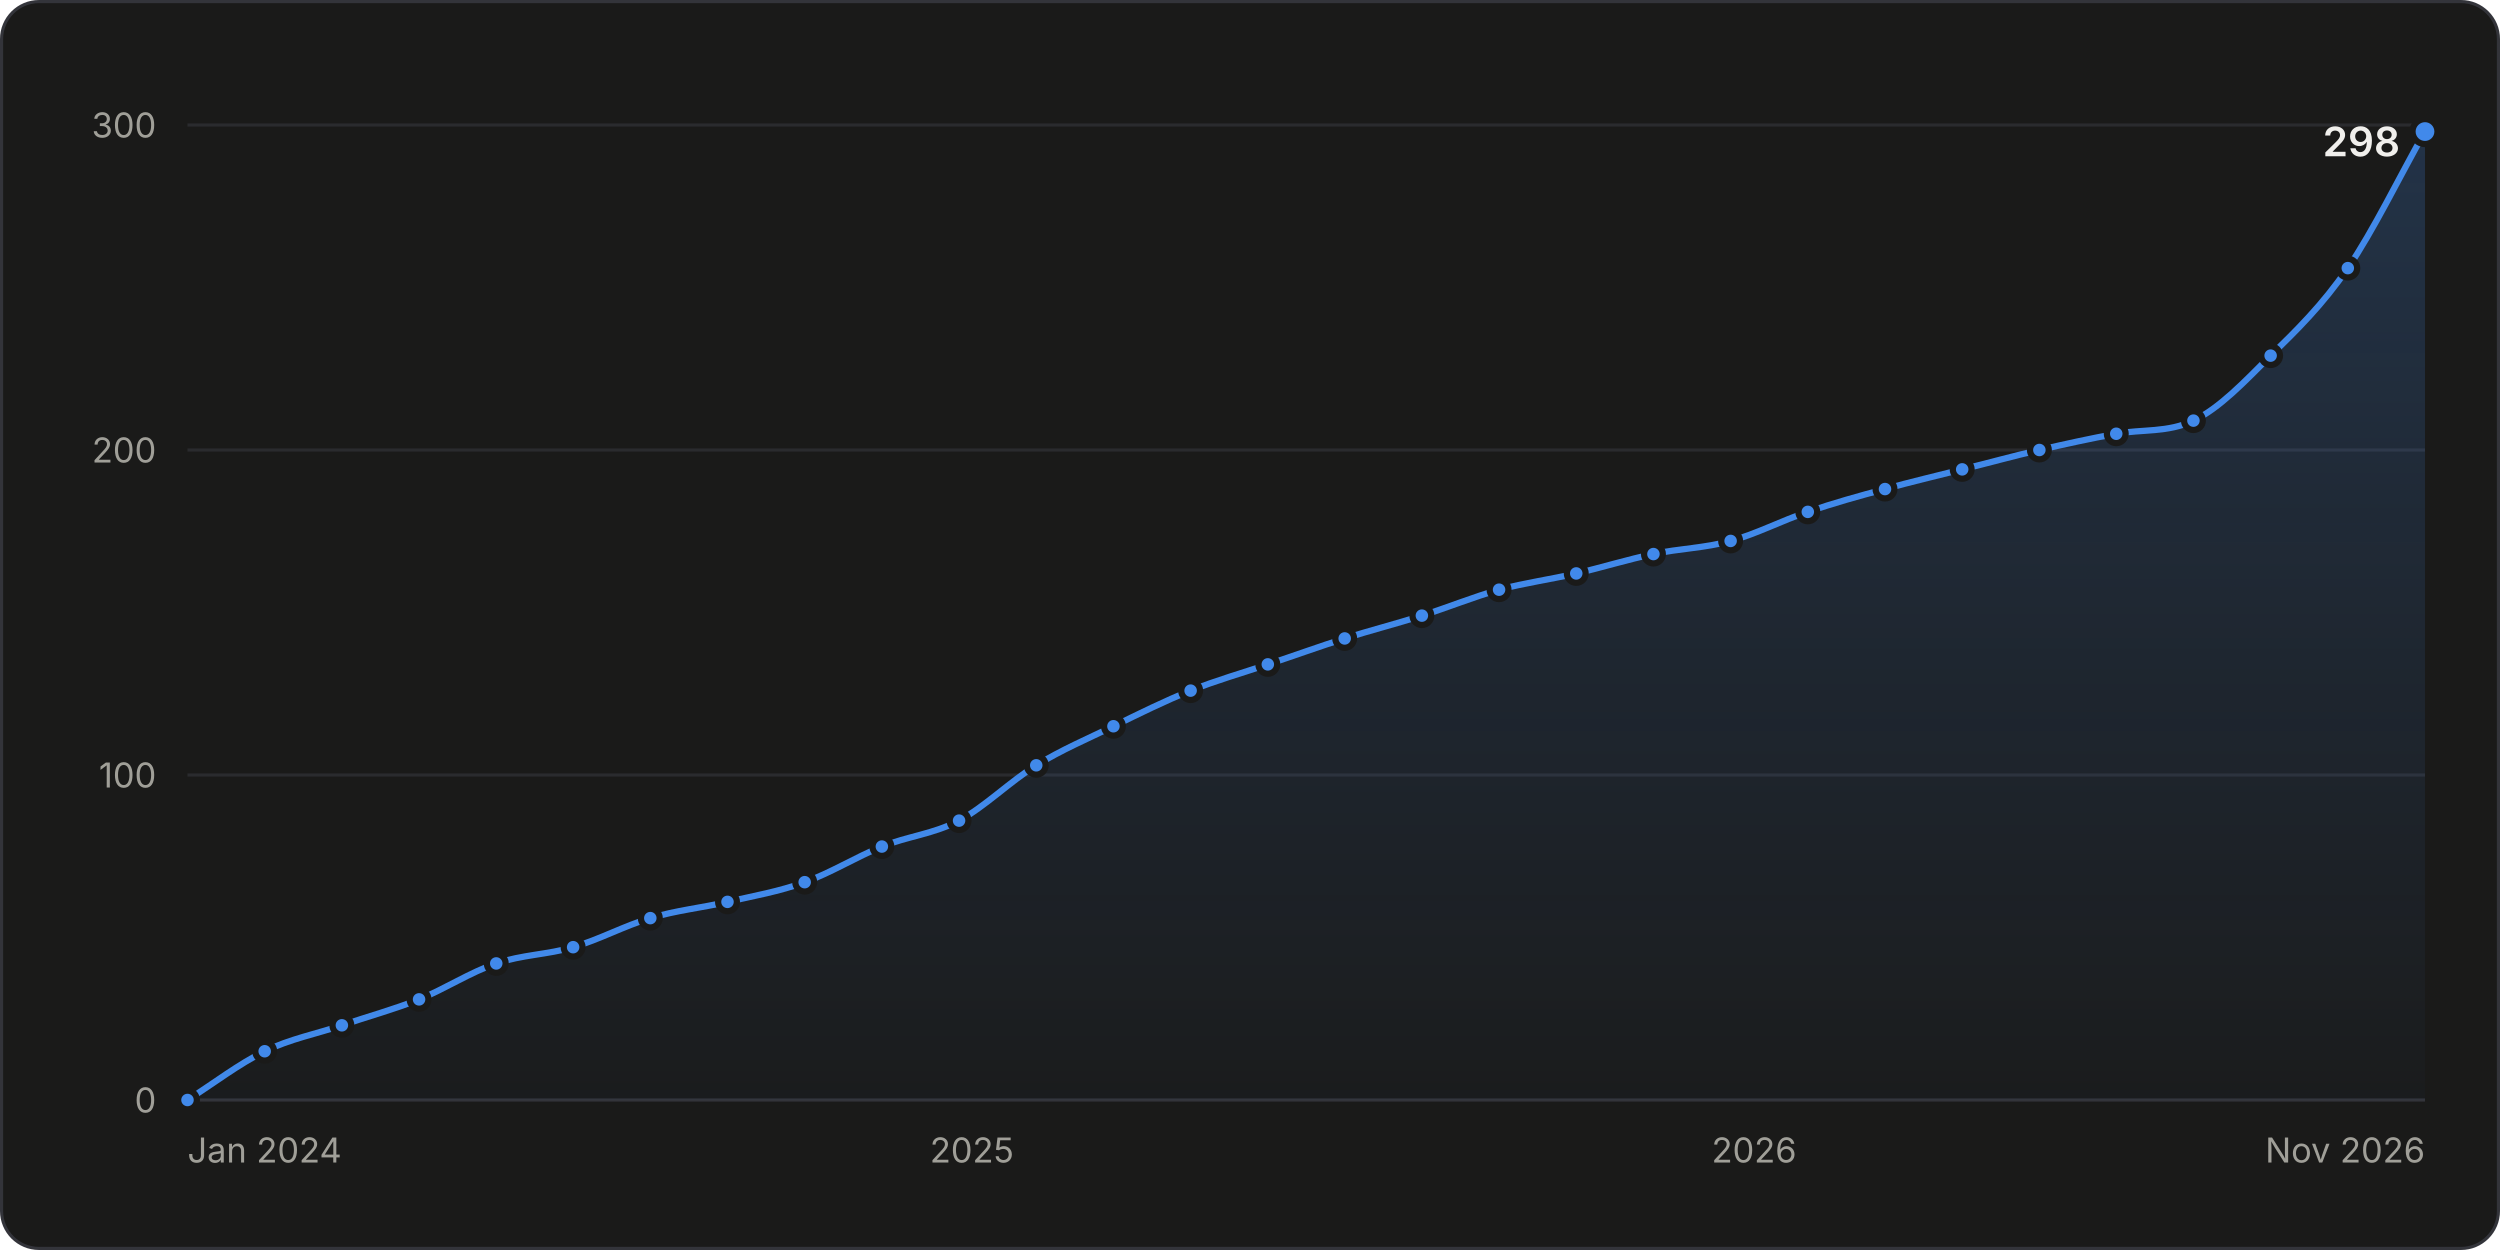
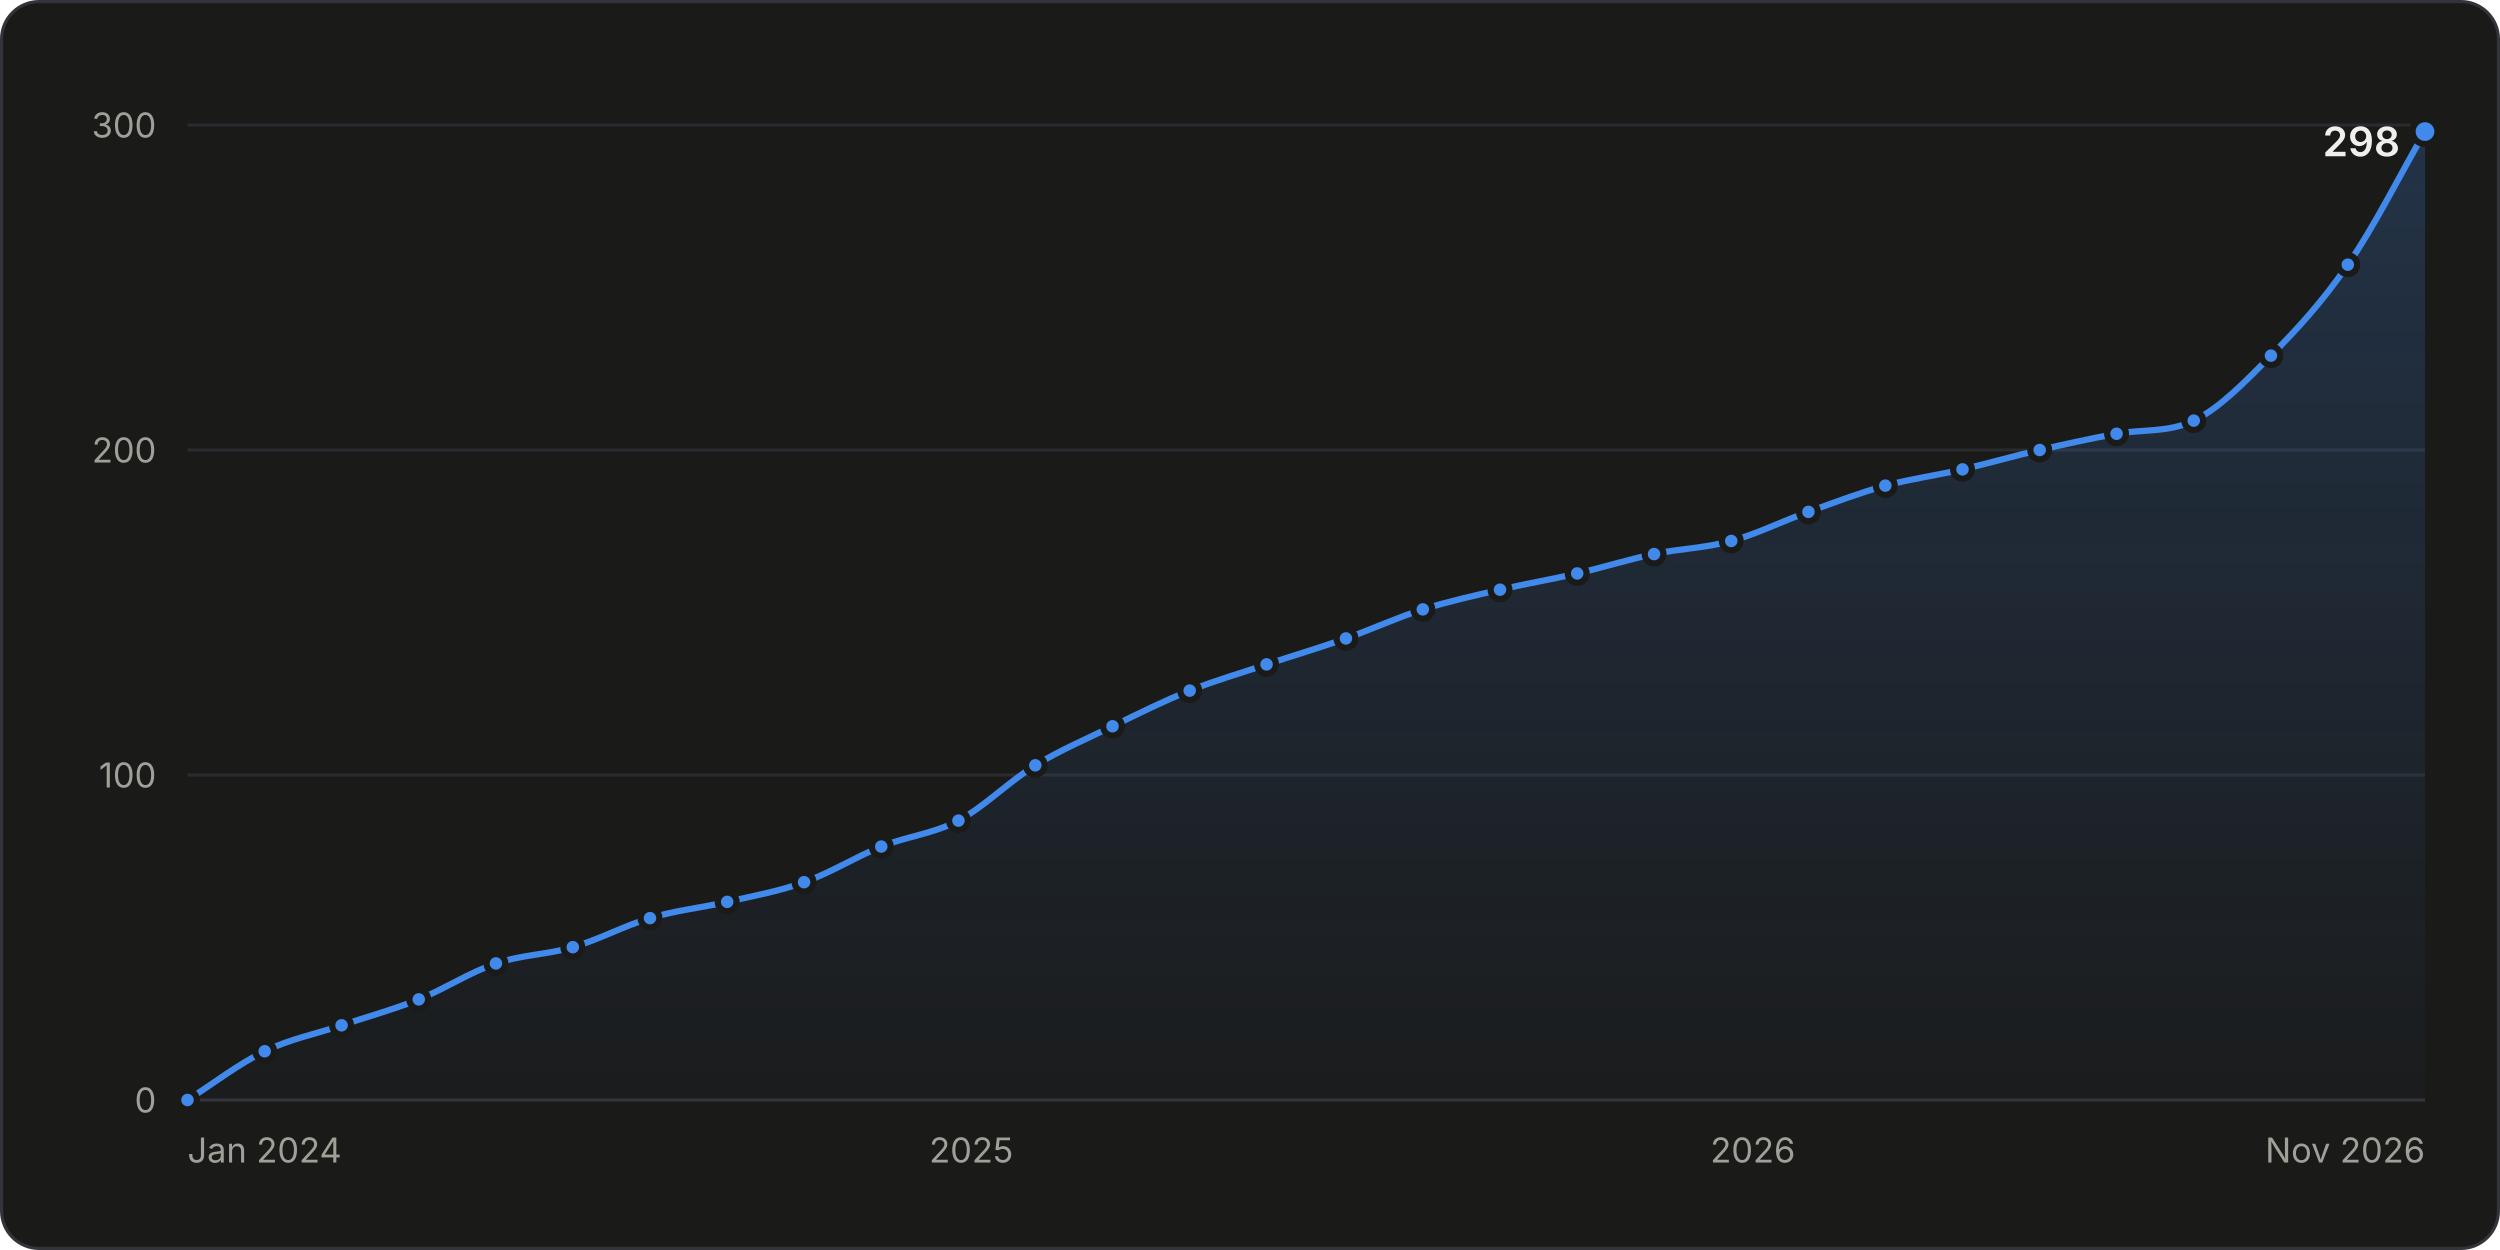
<svg xmlns="http://www.w3.org/2000/svg" width="800" height="400" viewBox="0 0 800 400" role="img" aria-labelledby="title desc">
  <style>.gs-draw{animation:gs-draw 1.6s linear backwards}@keyframes gs-draw{from{stroke-dasharray:1;stroke-dashoffset:1}to{stroke-dasharray:1;stroke-dashoffset:0}}.gs-fade{animation:gs-fade .5s ease-out backwards}@keyframes gs-fade{from{opacity:0}to{opacity:1}}.gs-pop{animation:gs-pop .25s ease-out backwards;transform-box:fill-box;transform-origin:center}@keyframes gs-pop{from{opacity:0;transform:scale(.4)}to{opacity:1;transform:scale(1)}}@media (prefers-reduced-motion: reduce){.gs-draw,.gs-fade,.gs-pop{animation:none!important}}</style>
  <rect x="0.5" y="0.5" width="799" height="399" rx="12" fill="#1a1a19" stroke="#33343a" />
  <g font-family="&quot;IBM Plex Sans&quot;, system-ui, -apple-system, &quot;Segoe UI&quot;, sans-serif" font-size="11" fill="#c3c2b7" style="font-variant-numeric:tabular-nums">
    <defs>
      <linearGradient id="stars-fade" x1="0" y1="0" x2="0" y2="1">
        <stop stop-color="#4189ea" stop-opacity="0.22" />
        <stop offset="1" stop-color="#4189ea" stop-opacity="0.02" />
      </linearGradient>
    </defs>
    <line x1="60.0" x2="776.0" y1="352.0" y2="352.0" stroke="#33343a" />
    <text x="50.0" y="356.0" fill="#a09f98" text-anchor="end">0</text>
    <line x1="60.0" x2="776.0" y1="248.0" y2="248.0" stroke="#2a2b2e" />
    <text x="50.0" y="252.0" fill="#a09f98" text-anchor="end">100</text>
    <line x1="60.0" x2="776.0" y1="144.0" y2="144.0" stroke="#2a2b2e" />
    <text x="50.0" y="148.0" fill="#a09f98" text-anchor="end">200</text>
    <line x1="60.0" x2="776.0" y1="40.0" y2="40.0" stroke="#2a2b2e" />
    <text x="50.0" y="44.0" fill="#a09f98" text-anchor="end">300</text>
    <text x="60.0" y="372.0" fill="#a09f98">Jan 2024</text>
-     <text x="311.0" y="372.0" fill="#a09f98" text-anchor="middle">2025</text>
-     <text x="561.3" y="372.0" fill="#a09f98" text-anchor="middle">2026</text>
+     <text x="310.8" y="372.0" fill="#a09f98" text-anchor="middle">2025</text>
+     <text x="560.9" y="372.0" fill="#a09f98" text-anchor="middle">2026</text>
    <text x="776.0" y="372.0" fill="#a09f98" text-anchor="end">Nov 2026</text>
    <g class="gs-fade">
-       <path d="M60.0 352.0C68.2 346.8 76.5 340.4 84.7 336.4C92.9 332.4 101.1 330.9 109.4 328.1C117.6 325.3 125.8 323.1 134.1 319.8C142.3 316.5 150.5 311.1 158.8 308.3C167.0 305.5 175.2 305.5 183.4 303.1C191.7 300.7 199.9 296.2 208.1 293.8C216.4 291.3 224.6 290.5 232.8 288.6C241.1 286.7 249.3 285.3 257.5 282.3C265.7 279.4 274.0 274.2 282.2 270.9C290.4 267.6 298.7 266.9 306.9 262.6C315.1 258.2 323.4 249.9 331.6 244.9C339.8 239.9 348.0 236.4 356.3 232.4C364.5 228.4 372.7 224.3 381.0 221.0C389.2 217.7 397.4 215.4 405.7 212.6C413.9 209.9 422.1 206.9 430.3 204.3C438.6 201.7 446.8 199.6 455.0 197.0C463.3 194.4 471.5 191.0 479.7 188.7C488.0 186.5 496.2 185.4 504.4 183.5C512.6 181.6 520.9 179.0 529.1 177.3C537.3 175.5 545.6 175.4 553.8 173.1C562.0 170.9 570.3 166.5 578.5 163.8C586.7 161.0 594.9 158.7 603.2 156.5C611.4 154.2 619.6 152.3 627.9 150.2C636.1 148.2 644.3 145.9 652.6 144.0C660.8 142.1 669.0 140.3 677.2 138.8C685.5 137.3 693.7 138.5 701.9 134.6C710.2 130.7 718.4 122.0 726.6 113.8C734.9 105.7 743.1 97.7 751.3 85.8C759.5 73.8 767.8 56.6 776.0 42.1L776.0 352.0L60.0 352.0Z" fill="url(#stars-fade)" />
+       <path d="M60.0 352.0C68.2 346.8 76.4 340.4 84.7 336.4C92.9 332.4 101.1 330.9 109.3 328.1C117.6 325.3 125.8 323.1 134.0 319.8C142.2 316.5 150.4 311.1 158.7 308.3C166.9 305.5 175.1 305.5 183.3 303.1C191.6 300.7 199.8 296.2 208.0 293.8C216.2 291.3 224.4 290.5 232.7 288.6C240.9 286.7 249.1 285.3 257.3 282.3C265.6 279.4 273.8 274.2 282.0 270.9C290.2 267.6 298.4 266.9 306.7 262.6C314.9 258.2 323.1 249.9 331.3 244.9C339.5 239.9 347.8 236.4 356.0 232.4C364.2 228.4 372.4 224.3 380.7 221.0C388.9 217.7 397.1 215.4 405.3 212.6C413.8 209.8 422.2 207.3 430.7 204.3C438.9 201.4 447.1 197.6 455.3 195.0C463.6 192.4 471.8 190.6 480.0 188.7C488.2 186.8 496.5 185.4 504.7 183.5C512.9 181.6 521.1 179.0 529.3 177.3C537.6 175.5 545.8 175.4 554.0 173.1C562.2 170.9 570.4 166.7 578.7 163.8C586.9 160.8 595.1 157.7 603.3 155.4C611.6 153.2 619.8 152.1 628.0 150.2C636.2 148.3 644.4 145.9 652.7 144.0C660.9 142.1 669.1 140.3 677.3 138.8C685.6 137.3 693.8 138.5 702.0 134.6C710.2 130.7 718.4 122.2 726.7 113.8C734.9 105.5 743.1 96.7 751.3 84.7C759.6 72.8 767.8 56.3 776.0 42.1L776.0 352.0L60.0 352.0Z" fill="url(#stars-fade)" />
    </g>
    <g class="gs-draw">
-       <path d="M60.0 352.0C68.2 346.8 76.5 340.4 84.7 336.4C92.9 332.4 101.1 330.9 109.4 328.1C117.6 325.3 125.8 323.1 134.1 319.8C142.3 316.5 150.5 311.1 158.8 308.3C167.0 305.5 175.2 305.5 183.4 303.1C191.7 300.7 199.9 296.2 208.1 293.8C216.4 291.3 224.6 290.5 232.8 288.6C241.1 286.7 249.3 285.3 257.5 282.3C265.7 279.4 274.0 274.2 282.2 270.9C290.4 267.6 298.7 266.9 306.9 262.6C315.1 258.2 323.4 249.9 331.6 244.9C339.8 239.9 348.0 236.4 356.3 232.4C364.5 228.4 372.7 224.3 381.0 221.0C389.2 217.7 397.4 215.4 405.7 212.6C413.9 209.9 422.1 206.9 430.3 204.3C438.6 201.7 446.8 199.6 455.0 197.0C463.3 194.4 471.5 191.0 479.7 188.7C488.0 186.5 496.2 185.4 504.4 183.5C512.6 181.6 520.9 179.0 529.1 177.3C537.3 175.5 545.6 175.4 553.8 173.1C562.0 170.9 570.3 166.5 578.5 163.8C586.7 161.0 594.9 158.7 603.2 156.5C611.4 154.2 619.6 152.3 627.9 150.2C636.1 148.2 644.3 145.9 652.6 144.0C660.8 142.1 669.0 140.3 677.2 138.8C685.5 137.3 693.7 138.5 701.9 134.6C710.2 130.7 718.4 122.0 726.6 113.8C734.9 105.7 743.1 97.7 751.3 85.8C759.5 73.8 767.8 56.6 776.0 42.1" fill="none" stroke="#4189ea" stroke-width="2" stroke-linejoin="round" stroke-linecap="round" pathLength="1" />
+       <path d="M60.0 352.0C68.2 346.8 76.4 340.4 84.7 336.4C92.9 332.4 101.1 330.9 109.3 328.1C117.6 325.3 125.8 323.1 134.0 319.8C142.2 316.5 150.4 311.1 158.7 308.3C166.9 305.5 175.1 305.5 183.3 303.1C191.6 300.7 199.8 296.2 208.0 293.8C216.2 291.3 224.4 290.5 232.7 288.6C240.9 286.7 249.1 285.3 257.3 282.3C265.6 279.4 273.8 274.2 282.0 270.9C290.2 267.6 298.4 266.9 306.7 262.6C314.9 258.2 323.1 249.9 331.3 244.9C339.5 239.9 347.8 236.4 356.0 232.4C364.2 228.4 372.4 224.3 380.7 221.0C388.9 217.7 397.1 215.4 405.3 212.6C413.8 209.8 422.2 207.3 430.7 204.3C438.9 201.4 447.1 197.6 455.3 195.0C463.6 192.4 471.8 190.6 480.0 188.7C488.2 186.8 496.5 185.4 504.7 183.5C512.9 181.6 521.1 179.0 529.3 177.3C537.6 175.5 545.8 175.4 554.0 173.1C562.2 170.9 570.4 166.7 578.7 163.8C586.9 160.8 595.1 157.7 603.3 155.4C611.6 153.2 619.8 152.1 628.0 150.2C636.2 148.3 644.4 145.9 652.7 144.0C660.9 142.1 669.1 140.3 677.3 138.8C685.6 137.3 693.8 138.5 702.0 134.6C710.2 130.7 718.4 122.2 726.7 113.8C734.9 105.5 743.1 96.7 751.3 84.7C759.6 72.8 767.8 56.3 776.0 42.1" fill="none" stroke="#4189ea" stroke-width="2" stroke-linejoin="round" stroke-linecap="round" pathLength="1" />
    </g>
    <g class="gs-pop">
      <circle cx="60.0" cy="352.0" r="3" fill="#4189ea" stroke="#1a1a19" stroke-width="2" />
    </g>
    <g class="gs-pop" style="animation-delay:58ms">
      <circle cx="84.7" cy="336.4" r="3" fill="#4189ea" stroke="#1a1a19" stroke-width="2" />
    </g>
    <g class="gs-pop" style="animation-delay:110ms">
-       <circle cx="109.4" cy="328.1" r="3" fill="#4189ea" stroke="#1a1a19" stroke-width="2" />
+       <circle cx="109.3" cy="328.1" r="3" fill="#4189ea" stroke="#1a1a19" stroke-width="2" />
    </g>
    <g class="gs-pop" style="animation-delay:162ms">
-       <circle cx="134.1" cy="319.8" r="3" fill="#4189ea" stroke="#1a1a19" stroke-width="2" />
+       <circle cx="134.0" cy="319.8" r="3" fill="#4189ea" stroke="#1a1a19" stroke-width="2" />
    </g>
    <g class="gs-pop" style="animation-delay:216ms">
-       <circle cx="158.8" cy="308.3" r="3" fill="#4189ea" stroke="#1a1a19" stroke-width="2" />
+       <circle cx="158.7" cy="308.3" r="3" fill="#4189ea" stroke="#1a1a19" stroke-width="2" />
    </g>
    <g class="gs-pop" style="animation-delay:267ms">
-       <circle cx="183.4" cy="303.1" r="3" fill="#4189ea" stroke="#1a1a19" stroke-width="2" />
+       <circle cx="183.3" cy="303.1" r="3" fill="#4189ea" stroke="#1a1a19" stroke-width="2" />
    </g>
    <g class="gs-pop" style="animation-delay:319ms">
-       <circle cx="208.1" cy="293.8" r="3" fill="#4189ea" stroke="#1a1a19" stroke-width="2" />
+       <circle cx="208.0" cy="293.8" r="3" fill="#4189ea" stroke="#1a1a19" stroke-width="2" />
    </g>
-     <g class="gs-pop" style="animation-delay:370ms">
-       <circle cx="232.8" cy="288.6" r="3" fill="#4189ea" stroke="#1a1a19" stroke-width="2" />
+     <g class="gs-pop" style="animation-delay:369ms">
+       <circle cx="232.7" cy="288.6" r="3" fill="#4189ea" stroke="#1a1a19" stroke-width="2" />
    </g>
-     <g class="gs-pop" style="animation-delay:421ms">
-       <circle cx="257.5" cy="282.3" r="3" fill="#4189ea" stroke="#1a1a19" stroke-width="2" />
+     <g class="gs-pop" style="animation-delay:420ms">
+       <circle cx="257.3" cy="282.3" r="3" fill="#4189ea" stroke="#1a1a19" stroke-width="2" />
    </g>
-     <g class="gs-pop" style="animation-delay:475ms">
-       <circle cx="282.2" cy="270.9" r="3" fill="#4189ea" stroke="#1a1a19" stroke-width="2" />
+     <g class="gs-pop" style="animation-delay:474ms">
+       <circle cx="282.0" cy="270.9" r="3" fill="#4189ea" stroke="#1a1a19" stroke-width="2" />
    </g>
-     <g class="gs-pop" style="animation-delay:527ms">
-       <circle cx="306.9" cy="262.6" r="3" fill="#4189ea" stroke="#1a1a19" stroke-width="2" />
+     <g class="gs-pop" style="animation-delay:526ms">
+       <circle cx="306.7" cy="262.6" r="3" fill="#4189ea" stroke="#1a1a19" stroke-width="2" />
    </g>
    <g class="gs-pop" style="animation-delay:587ms">
-       <circle cx="331.6" cy="244.9" r="3" fill="#4189ea" stroke="#1a1a19" stroke-width="2" />
+       <circle cx="331.3" cy="244.9" r="3" fill="#4189ea" stroke="#1a1a19" stroke-width="2" />
    </g>
-     <g class="gs-pop" style="animation-delay:643ms">
-       <circle cx="356.3" cy="232.4" r="3" fill="#4189ea" stroke="#1a1a19" stroke-width="2" />
+     <g class="gs-pop" style="animation-delay:642ms">
+       <circle cx="356.0" cy="232.4" r="3" fill="#4189ea" stroke="#1a1a19" stroke-width="2" />
    </g>
-     <g class="gs-pop" style="animation-delay:697ms">
-       <circle cx="381.0" cy="221.0" r="3" fill="#4189ea" stroke="#1a1a19" stroke-width="2" />
+     <g class="gs-pop" style="animation-delay:696ms">
+       <circle cx="380.7" cy="221.0" r="3" fill="#4189ea" stroke="#1a1a19" stroke-width="2" />
    </g>
-     <g class="gs-pop" style="animation-delay:749ms">
-       <circle cx="405.7" cy="212.6" r="3" fill="#4189ea" stroke="#1a1a19" stroke-width="2" />
+     <g class="gs-pop" style="animation-delay:748ms">
+       <circle cx="405.3" cy="212.6" r="3" fill="#4189ea" stroke="#1a1a19" stroke-width="2" />
    </g>
    <g class="gs-pop" style="animation-delay:801ms">
-       <circle cx="430.3" cy="204.3" r="3" fill="#4189ea" stroke="#1a1a19" stroke-width="2" />
+       <circle cx="430.7" cy="204.3" r="3" fill="#4189ea" stroke="#1a1a19" stroke-width="2" />
    </g>
-     <g class="gs-pop" style="animation-delay:852ms">
-       <circle cx="455.0" cy="197.0" r="3" fill="#4189ea" stroke="#1a1a19" stroke-width="2" />
+     <g class="gs-pop" style="animation-delay:854ms">
+       <circle cx="455.3" cy="195.0" r="3" fill="#4189ea" stroke="#1a1a19" stroke-width="2" />
    </g>
-     <g class="gs-pop" style="animation-delay:904ms">
-       <circle cx="479.7" cy="188.7" r="3" fill="#4189ea" stroke="#1a1a19" stroke-width="2" />
+     <g class="gs-pop" style="animation-delay:905ms">
+       <circle cx="480.0" cy="188.7" r="3" fill="#4189ea" stroke="#1a1a19" stroke-width="2" />
    </g>
-     <g class="gs-pop" style="animation-delay:954ms">
-       <circle cx="504.4" cy="183.5" r="3" fill="#4189ea" stroke="#1a1a19" stroke-width="2" />
+     <g class="gs-pop" style="animation-delay:955ms">
+       <circle cx="504.7" cy="183.5" r="3" fill="#4189ea" stroke="#1a1a19" stroke-width="2" />
    </g>
-     <g class="gs-pop" style="animation-delay:1005ms">
-       <circle cx="529.1" cy="177.3" r="3" fill="#4189ea" stroke="#1a1a19" stroke-width="2" />
+     <g class="gs-pop" style="animation-delay:1006ms">
+       <circle cx="529.3" cy="177.3" r="3" fill="#4189ea" stroke="#1a1a19" stroke-width="2" />
    </g>
-     <g class="gs-pop" style="animation-delay:1055ms">
-       <circle cx="553.8" cy="173.1" r="3" fill="#4189ea" stroke="#1a1a19" stroke-width="2" />
+     <g class="gs-pop" style="animation-delay:1056ms">
+       <circle cx="554.0" cy="173.1" r="3" fill="#4189ea" stroke="#1a1a19" stroke-width="2" />
    </g>
    <g class="gs-pop" style="animation-delay:1108ms">
-       <circle cx="578.5" cy="163.8" r="3" fill="#4189ea" stroke="#1a1a19" stroke-width="2" />
+       <circle cx="578.7" cy="163.8" r="3" fill="#4189ea" stroke="#1a1a19" stroke-width="2" />
    </g>
-     <g class="gs-pop" style="animation-delay:1159ms">
-       <circle cx="603.2" cy="156.5" r="3" fill="#4189ea" stroke="#1a1a19" stroke-width="2" />
+     <g class="gs-pop" style="animation-delay:1160ms">
+       <circle cx="603.3" cy="155.4" r="3" fill="#4189ea" stroke="#1a1a19" stroke-width="2" />
    </g>
    <g class="gs-pop" style="animation-delay:1210ms">
-       <circle cx="627.9" cy="150.2" r="3" fill="#4189ea" stroke="#1a1a19" stroke-width="2" />
+       <circle cx="628.0" cy="150.2" r="3" fill="#4189ea" stroke="#1a1a19" stroke-width="2" />
    </g>
    <g class="gs-pop" style="animation-delay:1261ms">
-       <circle cx="652.6" cy="144.0" r="3" fill="#4189ea" stroke="#1a1a19" stroke-width="2" />
+       <circle cx="652.7" cy="144.0" r="3" fill="#4189ea" stroke="#1a1a19" stroke-width="2" />
    </g>
    <g class="gs-pop" style="animation-delay:1311ms">
-       <circle cx="677.2" cy="138.8" r="3" fill="#4189ea" stroke="#1a1a19" stroke-width="2" />
+       <circle cx="677.3" cy="138.8" r="3" fill="#4189ea" stroke="#1a1a19" stroke-width="2" />
    </g>
    <g class="gs-pop" style="animation-delay:1361ms">
-       <circle cx="701.9" cy="134.6" r="3" fill="#4189ea" stroke="#1a1a19" stroke-width="2" />
+       <circle cx="702.0" cy="134.6" r="3" fill="#4189ea" stroke="#1a1a19" stroke-width="2" />
    </g>
-     <g class="gs-pop" style="animation-delay:1425ms">
-       <circle cx="726.6" cy="113.8" r="3" fill="#4189ea" stroke="#1a1a19" stroke-width="2" />
+     <g class="gs-pop" style="animation-delay:1426ms">
+       <circle cx="726.7" cy="113.8" r="3" fill="#4189ea" stroke="#1a1a19" stroke-width="2" />
    </g>
-     <g class="gs-pop" style="animation-delay:1500ms">
-       <circle cx="751.3" cy="85.8" r="3" fill="#4189ea" stroke="#1a1a19" stroke-width="2" />
+     <g class="gs-pop" style="animation-delay:1502ms">
+       <circle cx="751.3" cy="84.7" r="3" fill="#4189ea" stroke="#1a1a19" stroke-width="2" />
    </g>
    <g class="gs-fade" style="animation-delay:1600ms">
      <circle cx="776.0" cy="42.1" r="4" fill="#4189ea" stroke="#1a1a19" stroke-width="2" />
      <text x="768.0" y="50.0" fill="#f0efec" text-anchor="end" font-size="13" font-weight="600">298</text>
    </g>
    <rect x="60.0" y="40" width="12.3" height="312" fill-opacity="0" />
    <rect x="72.3" y="40" width="24.7" height="312" fill-opacity="0" />
    <rect x="97.0" y="40" width="24.7" height="312" fill-opacity="0" />
    <rect x="121.7" y="40" width="24.7" height="312" fill-opacity="0" />
-     <rect x="146.4" y="40" width="24.7" height="312" fill-opacity="0" />
-     <rect x="171.1" y="40" width="24.7" height="312" fill-opacity="0" />
-     <rect x="195.8" y="40" width="24.7" height="312" fill-opacity="0" />
-     <rect x="220.5" y="40" width="24.7" height="312" fill-opacity="0" />
-     <rect x="245.2" y="40" width="24.7" height="312" fill-opacity="0" />
-     <rect x="269.9" y="40" width="24.7" height="312" fill-opacity="0" />
-     <rect x="294.6" y="40" width="24.7" height="312" fill-opacity="0" />
-     <rect x="319.2" y="40" width="24.7" height="312" fill-opacity="0" />
-     <rect x="343.9" y="40" width="24.7" height="312" fill-opacity="0" />
-     <rect x="368.6" y="40" width="24.7" height="312" fill-opacity="0" />
-     <rect x="393.3" y="40" width="24.7" height="312" fill-opacity="0" />
-     <rect x="418.0" y="40" width="24.7" height="312" fill-opacity="0" />
-     <rect x="442.7" y="40" width="24.7" height="312" fill-opacity="0" />
-     <rect x="467.4" y="40" width="24.7" height="312" fill-opacity="0" />
-     <rect x="492.1" y="40" width="24.7" height="312" fill-opacity="0" />
-     <rect x="516.8" y="40" width="24.7" height="312" fill-opacity="0" />
-     <rect x="541.4" y="40" width="24.7" height="312" fill-opacity="0" />
-     <rect x="566.1" y="40" width="24.7" height="312" fill-opacity="0" />
-     <rect x="590.8" y="40" width="24.7" height="312" fill-opacity="0" />
-     <rect x="615.5" y="40" width="24.7" height="312" fill-opacity="0" />
-     <rect x="640.2" y="40" width="24.7" height="312" fill-opacity="0" />
-     <rect x="664.9" y="40" width="24.7" height="312" fill-opacity="0" />
-     <rect x="689.6" y="40" width="24.7" height="312" fill-opacity="0" />
+     <rect x="146.3" y="40" width="24.7" height="312" fill-opacity="0" />
+     <rect x="171.0" y="40" width="24.7" height="312" fill-opacity="0" />
+     <rect x="195.7" y="40" width="24.7" height="312" fill-opacity="0" />
+     <rect x="220.3" y="40" width="24.7" height="312" fill-opacity="0" />
+     <rect x="245.0" y="40" width="24.7" height="312" fill-opacity="0" />
+     <rect x="269.7" y="40" width="24.7" height="312" fill-opacity="0" />
+     <rect x="294.3" y="40" width="24.7" height="312" fill-opacity="0" />
+     <rect x="319.0" y="40" width="24.7" height="312" fill-opacity="0" />
+     <rect x="343.7" y="40" width="24.7" height="312" fill-opacity="0" />
+     <rect x="368.3" y="40" width="24.7" height="312" fill-opacity="0" />
+     <rect x="393.0" y="40" width="25.0" height="312" fill-opacity="0" />
+     <rect x="418.0" y="40" width="25.0" height="312" fill-opacity="0" />
+     <rect x="443.0" y="40" width="24.7" height="312" fill-opacity="0" />
+     <rect x="467.7" y="40" width="24.7" height="312" fill-opacity="0" />
+     <rect x="492.3" y="40" width="24.7" height="312" fill-opacity="0" />
+     <rect x="517.0" y="40" width="24.7" height="312" fill-opacity="0" />
+     <rect x="541.7" y="40" width="24.7" height="312" fill-opacity="0" />
+     <rect x="566.3" y="40" width="24.7" height="312" fill-opacity="0" />
+     <rect x="591.0" y="40" width="24.7" height="312" fill-opacity="0" />
+     <rect x="615.7" y="40" width="24.7" height="312" fill-opacity="0" />
+     <rect x="640.3" y="40" width="24.7" height="312" fill-opacity="0" />
+     <rect x="665.0" y="40" width="24.7" height="312" fill-opacity="0" />
+     <rect x="689.7" y="40" width="24.7" height="312" fill-opacity="0" />
    <rect x="714.3" y="40" width="24.7" height="312" fill-opacity="0" />
    <rect x="739.0" y="40" width="24.7" height="312" fill-opacity="0" />
    <rect x="763.7" y="40" width="12.3" height="312" fill-opacity="0" />
  </g>
</svg>
